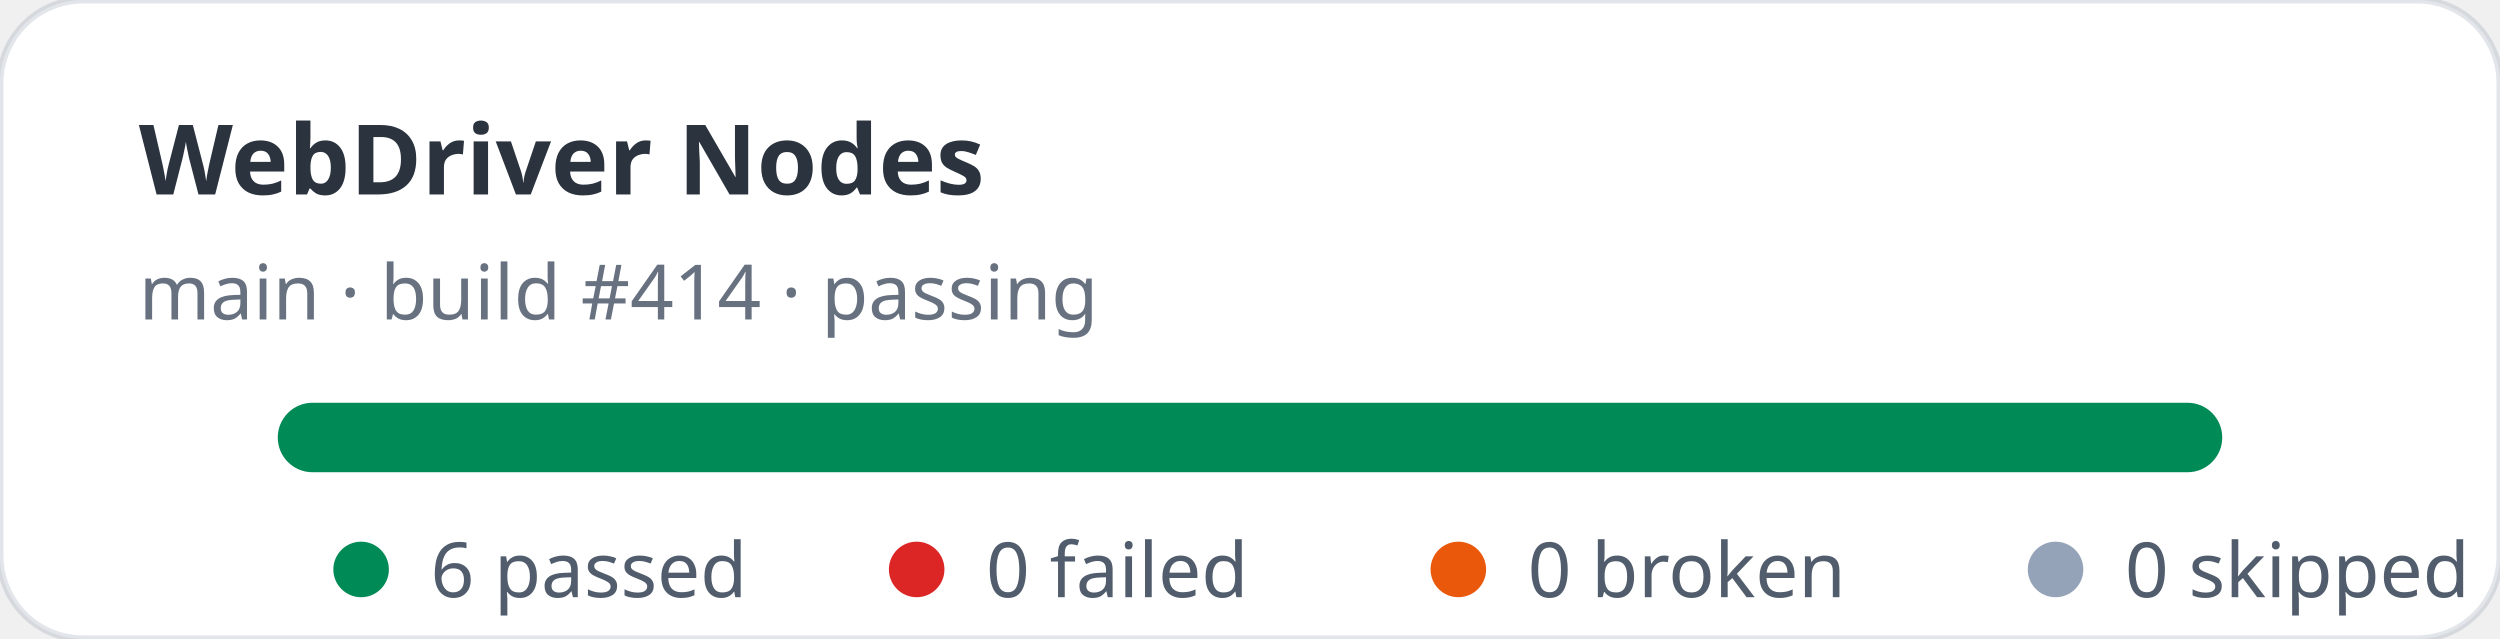
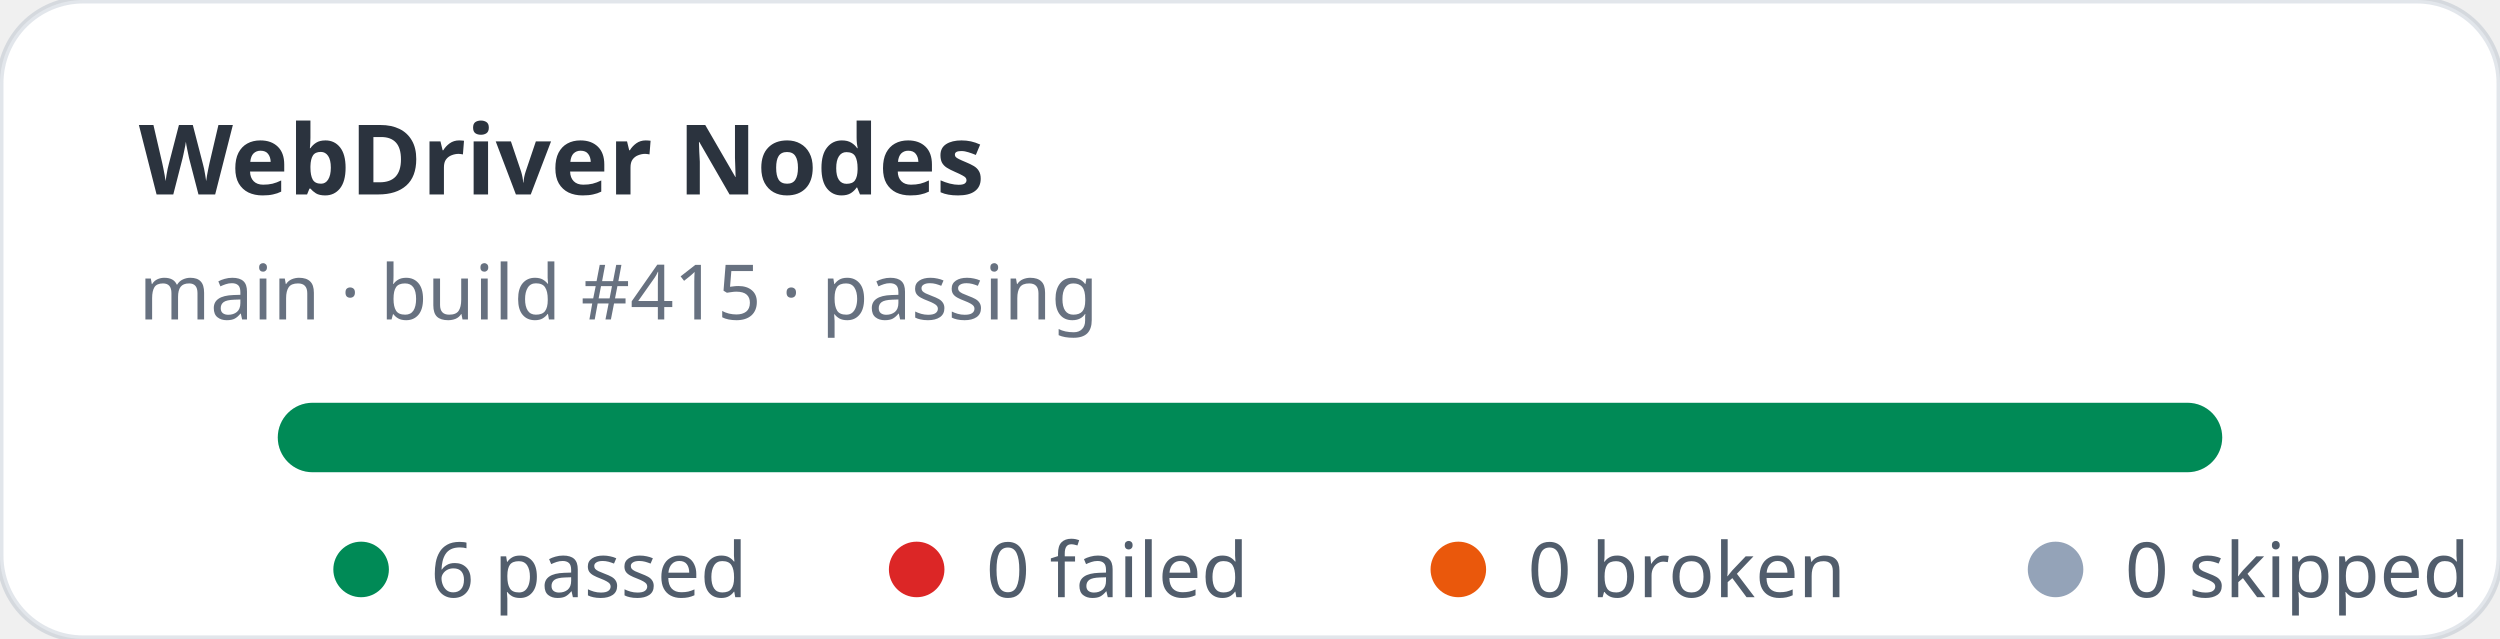
<svg xmlns="http://www.w3.org/2000/svg" width="360" height="92" viewBox="0 0 360 92" role="img" aria-label="WebDriver Nodes stats: 6 passed, 0 failed">
  <rect width="360" height="92" rx="12" fill="#ffffff" stroke="rgba(11,48,86,0.12)" />
  <text x="20" y="28" fill="rgba(1,10,24,0.83)" font-family="ui-sans-serif,system-ui,sans-serif" font-size="14" font-weight="700">WebDriver Nodes</text>
-   <text x="20" y="46" fill="rgba(2,19,44,0.6)" font-family="ui-sans-serif,system-ui,sans-serif" font-size="11">main · build #414 · passing</text>
+   <text x="20" y="46" fill="rgba(2,19,44,0.6)" font-family="ui-sans-serif,system-ui,sans-serif" font-size="11">main · build #415 · passing</text>
  <rect x="40" y="58" width="280" height="10" rx="5" fill="#e2e8f0" />
  <rect x="40" y="58" width="280" height="10" rx="5" fill="#008a56" />
  <g font-family="ui-sans-serif,system-ui,sans-serif" font-size="11" fill="rgba(1,18,40,0.68)">
    <circle cx="52" cy="82" r="4" fill="#008a56" />
    <text x="62" y="86">6 passed</text>
    <circle cx="132" cy="82" r="4" fill="#dc2626" />
    <text x="142" y="86">0 failed</text>
    <circle cx="210" cy="82" r="4" fill="#ea580c" />
    <text x="220" y="86">0 broken</text>
    <circle cx="296" cy="82" r="4" fill="#94a3b8" />
    <text x="306" y="86">0 skipped</text>
  </g>
</svg>
